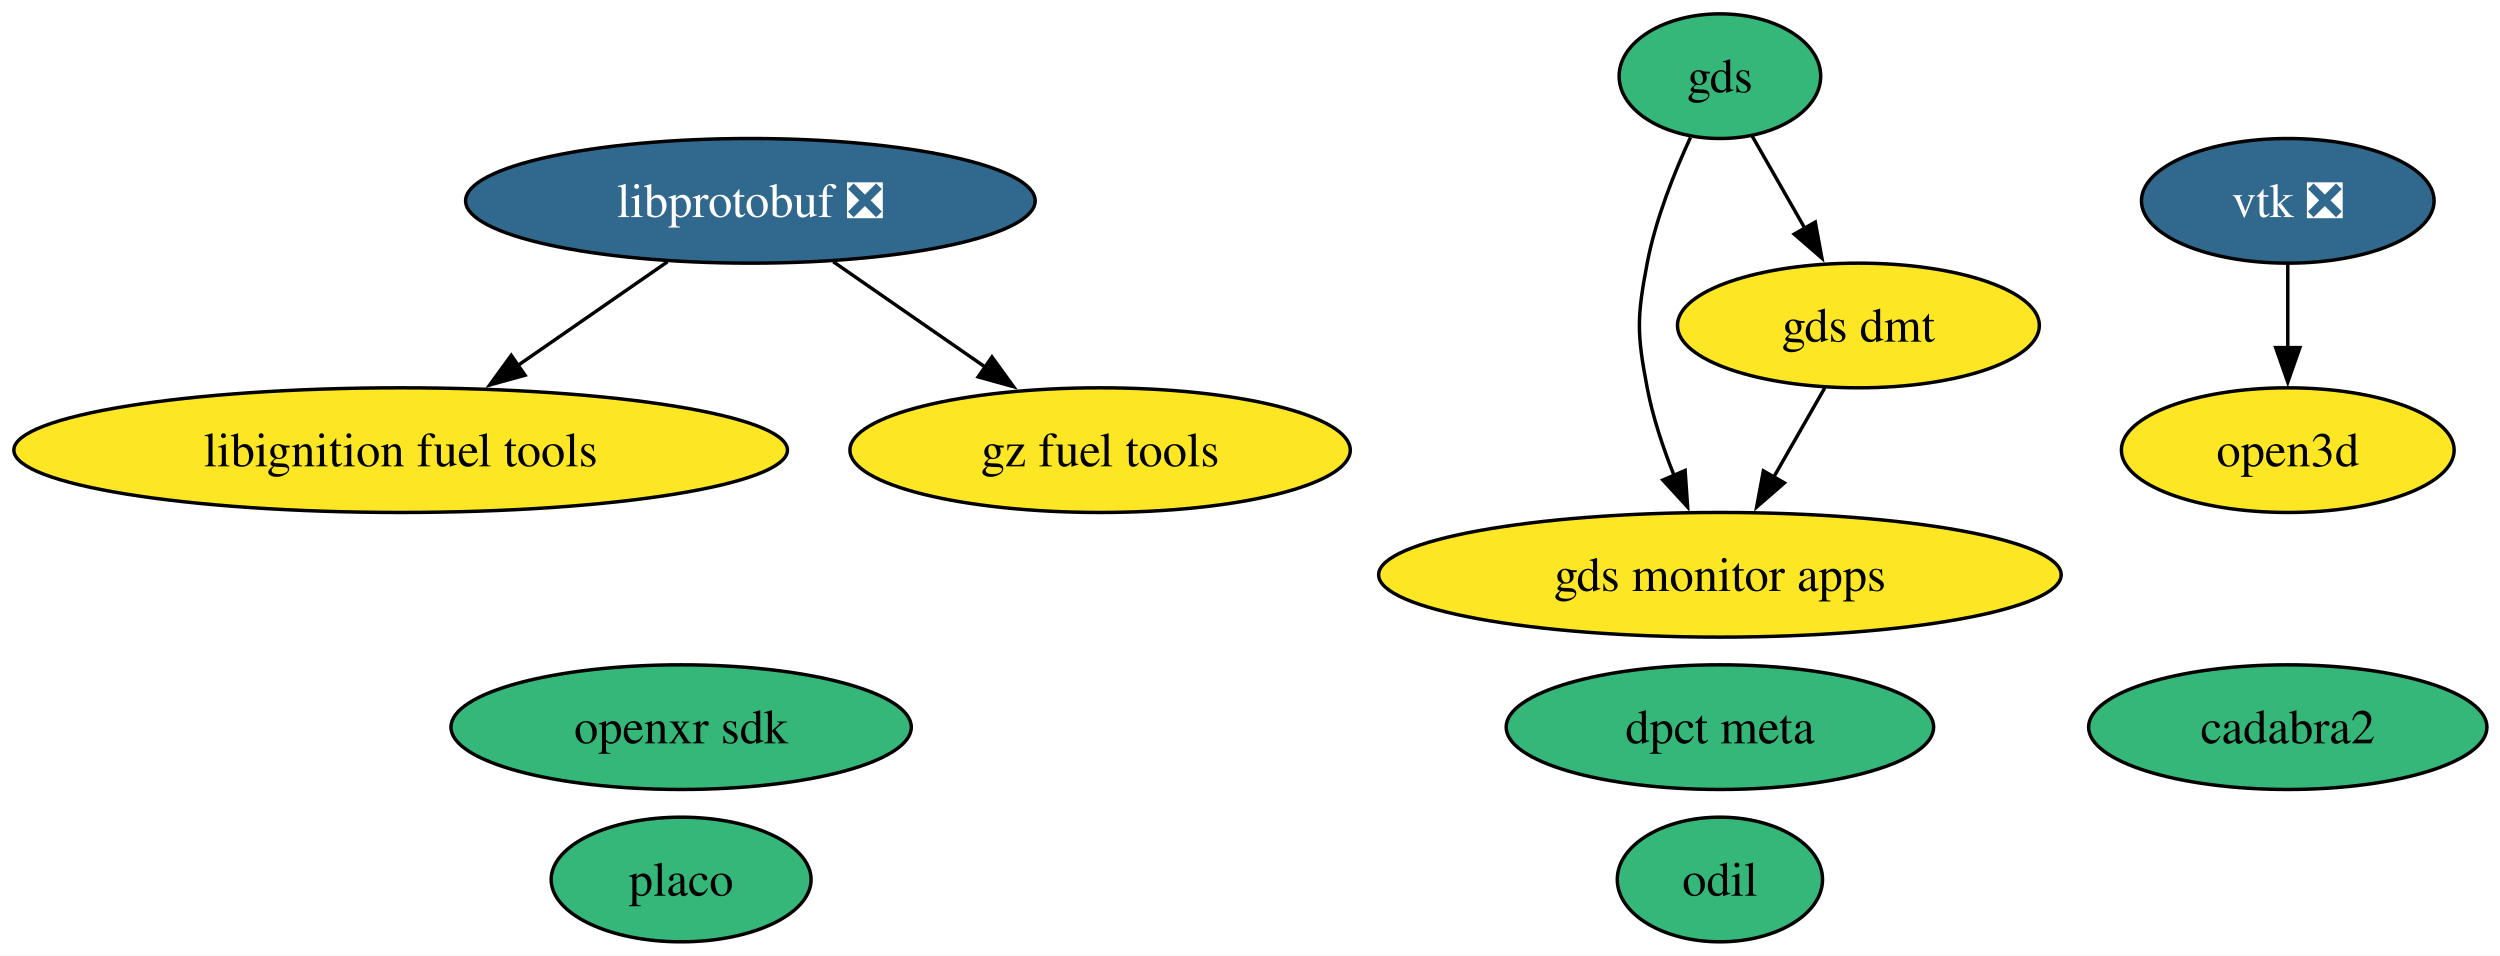
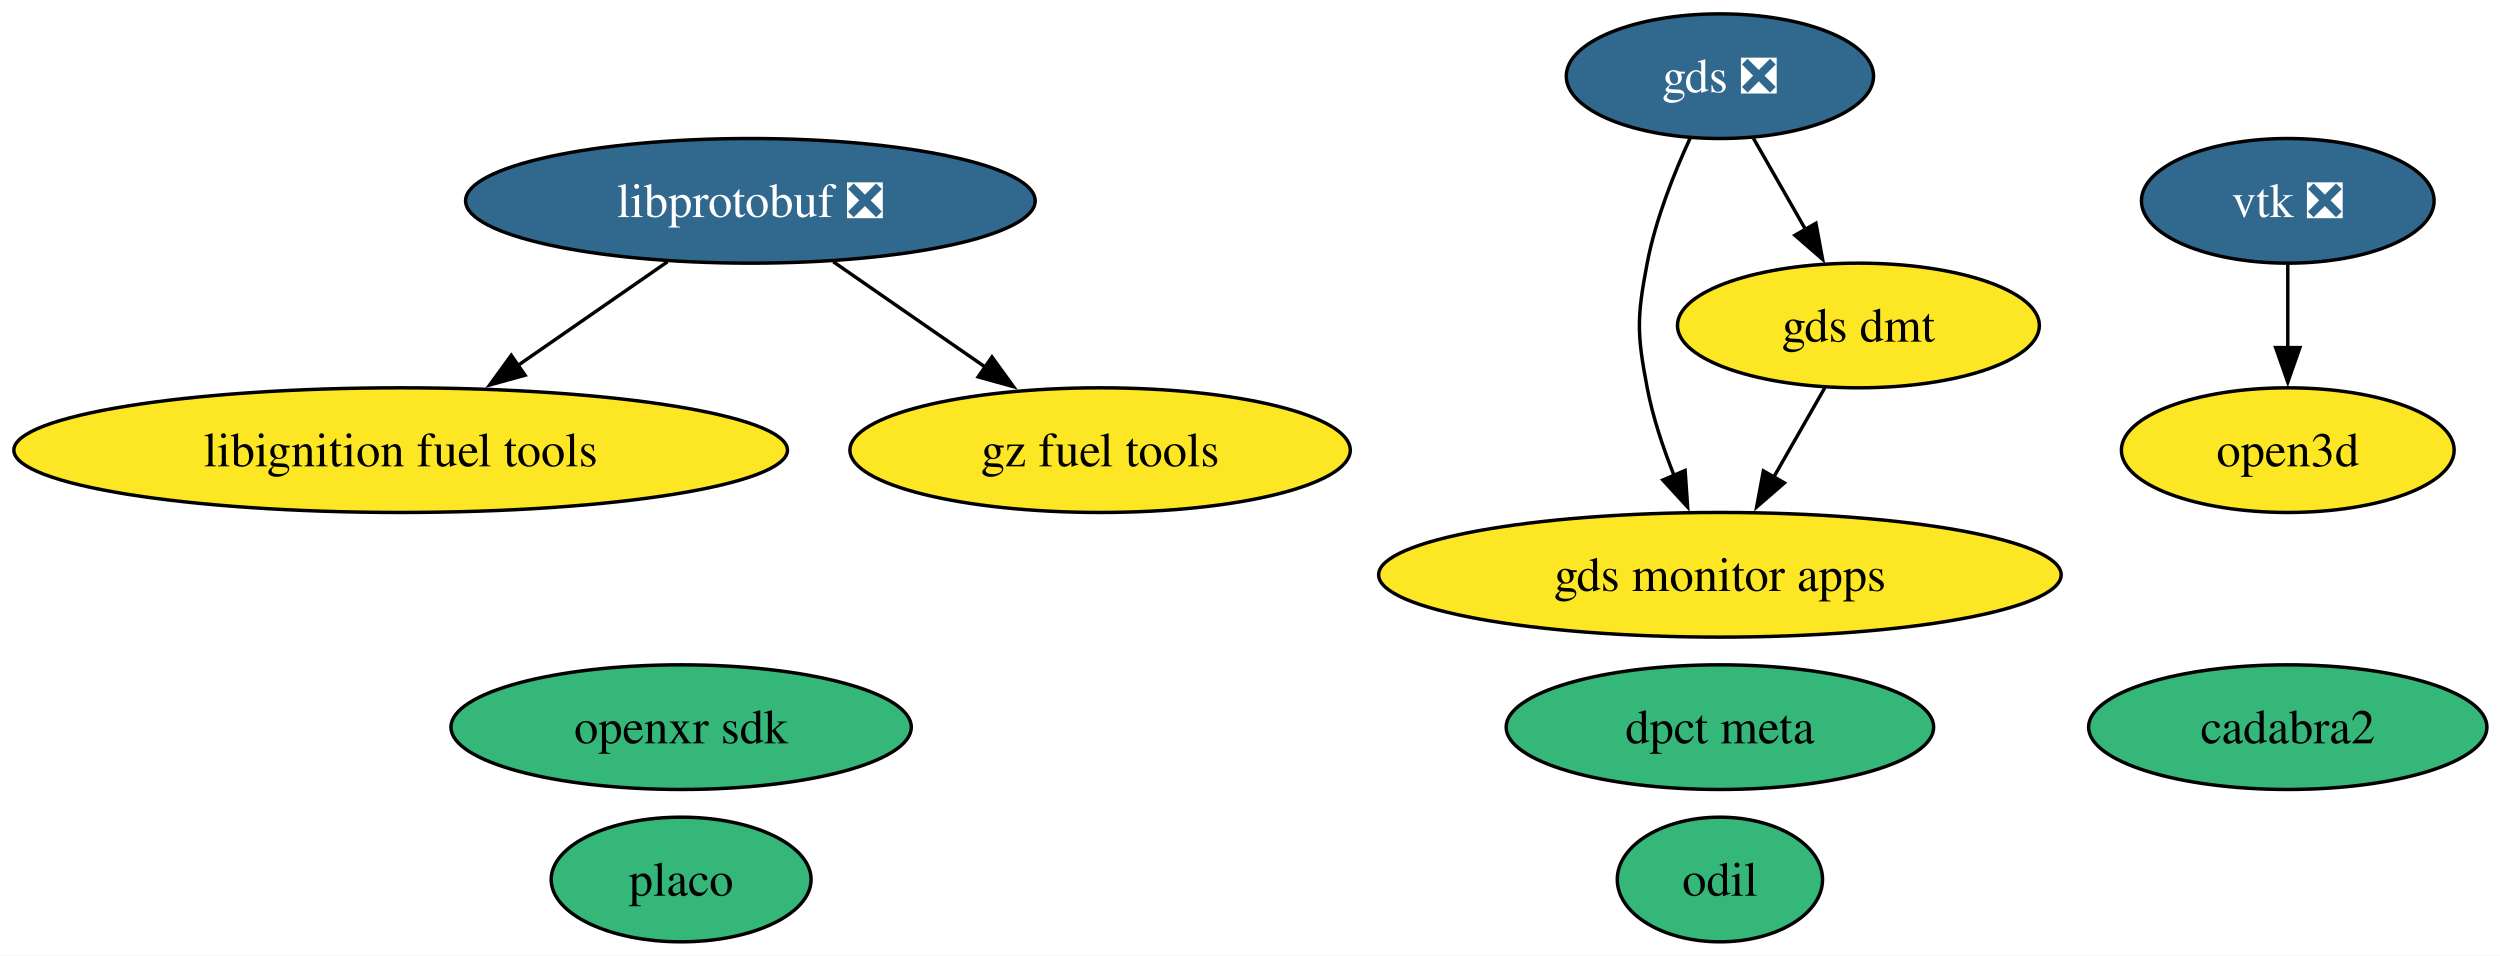
<svg xmlns="http://www.w3.org/2000/svg" xmlns:xlink="http://www.w3.org/1999/xlink" width="722pt" height="276pt" viewBox="0.00 0.00 722.00 276.00">
  <g id="graph0" class="graph" transform="scale(1 1) rotate(0) translate(4 272)">
    <polygon fill="white" stroke="none" points="-4,4 -4,-272 718.23,-272 718.23,4 -4,4" />
    <g id="node1" class="node">
      <g id="a_node1">
        <a xlink:href="https://github.com/conda-forge/libprotobuf-feedstock/pull/293" xlink:title="libprotobuf ❎">
          <ellipse fill="#31688e" stroke="black" cx="212.71" cy="-214" rx="82.25" ry="18" />
          <text xml:space="preserve" text-anchor="middle" x="212.71" y="-209.32" font-family="Times,serif" font-size="14.00" fill="white">libprotobuf ❎</text>
        </a>
      </g>
    </g>
    <g id="node3" class="node">
      <g id="a_node3">
        <a xlink:href="https://github.com/conda-forge/libignition-fuel-tools-feedstock" xlink:title="libignition fuel tools">
          <ellipse fill="#fde725" stroke="black" cx="111.71" cy="-142" rx="111.71" ry="18" />
          <text xml:space="preserve" text-anchor="middle" x="111.71" y="-137.32" font-family="Times,serif" font-size="14.00">libignition fuel tools</text>
        </a>
      </g>
    </g>
    <g id="edge2" class="edge">
      <path fill="none" stroke="black" d="M188.78,-196.41C175.88,-187.48 159.76,-176.3 145.6,-166.49" />
      <polygon fill="black" stroke="black" points="147.63,-163.64 137.42,-160.82 143.65,-169.39 147.63,-163.64" />
    </g>
    <g id="node8" class="node">
      <g id="a_node8">
        <a xlink:href="https://github.com/conda-forge/gz-fuel-tools-feedstock" xlink:title="gz fuel tools">
          <ellipse fill="#fde725" stroke="black" cx="313.71" cy="-142" rx="72.25" ry="18" />
          <text xml:space="preserve" text-anchor="middle" x="313.71" y="-137.32" font-family="Times,serif" font-size="14.00">gz fuel tools</text>
        </a>
      </g>
    </g>
    <g id="edge1" class="edge">
      <path fill="none" stroke="black" d="M236.65,-196.41C249.85,-187.26 266.45,-175.76 280.85,-165.77" />
      <polygon fill="black" stroke="black" points="282.48,-168.91 288.7,-160.33 278.49,-163.15 282.48,-168.91" />
    </g>
    <g id="node2" class="node">
      <g id="a_node2">
        <a xlink:href="https://github.com/conda-forge/vtk-feedstock/pull/442" xlink:title="vtk ❎">
          <ellipse fill="#31688e" stroke="black" cx="656.71" cy="-214" rx="42.26" ry="18" />
          <text xml:space="preserve" text-anchor="middle" x="656.71" y="-209.32" font-family="Times,serif" font-size="14.00" fill="white">vtk ❎</text>
        </a>
      </g>
    </g>
    <g id="node11" class="node">
      <g id="a_node11">
        <a xlink:href="https://github.com/conda-forge/open3d-feedstock" xlink:title="open3d">
          <ellipse fill="#fde725" stroke="black" cx="656.71" cy="-142" rx="48.05" ry="18" />
          <text xml:space="preserve" text-anchor="middle" x="656.71" y="-137.32" font-family="Times,serif" font-size="14.00">open3d</text>
        </a>
      </g>
    </g>
    <g id="edge3" class="edge">
      <path fill="none" stroke="black" d="M656.71,-195.7C656.71,-188.41 656.71,-179.73 656.71,-171.54" />
      <polygon fill="black" stroke="black" points="660.21,-171.62 656.71,-161.62 653.21,-171.62 660.21,-171.62" />
    </g>
    <g id="node4" class="node">
      <g id="a_node4">
        <a xlink:href="https://github.com/conda-forge/odil-feedstock" xlink:title="odil">
          <ellipse fill="#35b779" stroke="black" cx="492.71" cy="-18" rx="29.64" ry="18" />
          <text xml:space="preserve" text-anchor="middle" x="492.71" y="-13.32" font-family="Times,serif" font-size="14.00">odil</text>
        </a>
      </g>
    </g>
    <g id="node5" class="node">
      <g id="a_node5">
        <a xlink:href="https://github.com/conda-forge/cadabra2-feedstock" xlink:title="cadabra2">
          <ellipse fill="#35b779" stroke="black" cx="656.71" cy="-62" rx="57.52" ry="18" />
          <text xml:space="preserve" text-anchor="middle" x="656.71" y="-57.33" font-family="Times,serif" font-size="14.00">cadabra2</text>
        </a>
      </g>
    </g>
    <g id="node6" class="node">
      <g id="a_node6">
        <a xlink:href="https://github.com/conda-forge/openxr-sdk-feedstock" xlink:title="openxr sdk">
          <ellipse fill="#35b779" stroke="black" cx="192.71" cy="-62" rx="66.47" ry="18" />
          <text xml:space="preserve" text-anchor="middle" x="192.71" y="-57.33" font-family="Times,serif" font-size="14.00">openxr sdk</text>
        </a>
      </g>
    </g>
    <g id="node7" class="node">
      <g id="a_node7">
-         <a xlink:href="https://github.com/conda-forge/gds-feedstock" xlink:title="gds">
-           <ellipse fill="#35b779" stroke="black" cx="492.71" cy="-250" rx="29.11" ry="18" />
-           <text xml:space="preserve" text-anchor="middle" x="492.71" y="-245.32" font-family="Times,serif" font-size="14.00">gds</text>
+         <a xlink:href="https://github.com/conda-forge/gds-feedstock/pull/23" xlink:title="gds ❎">
+           <ellipse fill="#31688e" stroke="black" cx="492.71" cy="-250" rx="44.37" ry="18" />
+           <text xml:space="preserve" text-anchor="middle" x="492.71" y="-245.32" font-family="Times,serif" font-size="14.00" fill="white">gds ❎</text>
        </a>
      </g>
    </g>
    <g id="node9" class="node">
      <g id="a_node9">
        <a xlink:href="https://github.com/conda-forge/gds-monitor-apps-feedstock" xlink:title="gds monitor apps">
          <ellipse fill="#fde725" stroke="black" cx="492.71" cy="-106" rx="98.56" ry="18" />
          <text xml:space="preserve" text-anchor="middle" x="492.71" y="-101.33" font-family="Times,serif" font-size="14.00">gds monitor apps</text>
        </a>
      </g>
    </g>
    <g id="edge5" class="edge">
      <path fill="none" stroke="black" d="M484.21,-232.31C479.5,-222.11 474.12,-208.64 471.71,-196 468.71,-180.28 468.71,-175.72 471.71,-160 473.33,-151.54 476.27,-142.71 479.45,-134.74" />
      <polygon fill="black" stroke="black" points="482.66,-136.13 483.39,-125.56 476.23,-133.36 482.66,-136.13" />
    </g>
    <g id="node10" class="node">
      <g id="a_node10">
        <a xlink:href="https://github.com/conda-forge/gds-dmt-feedstock" xlink:title="gds dmt">
          <ellipse fill="#fde725" stroke="black" cx="532.71" cy="-178" rx="52.26" ry="18" />
          <text xml:space="preserve" text-anchor="middle" x="532.71" y="-173.32" font-family="Times,serif" font-size="14.00">gds dmt</text>
        </a>
      </g>
    </g>
    <g id="edge4" class="edge">
-       <path fill="none" stroke="black" d="M501.99,-232.76C506.55,-224.78 512.17,-214.95 517.34,-205.89" />
-       <polygon fill="black" stroke="black" points="520.25,-207.86 522.17,-197.44 514.17,-204.38 520.25,-207.86" />
+       <path fill="none" stroke="black" d="M502.39,-232.05C506.91,-224.14 512.4,-214.54 517.46,-205.69" />
+       <polygon fill="black" stroke="black" points="520.44,-207.52 522.37,-197.1 514.37,-204.05 520.44,-207.52" />
    </g>
    <g id="edge6" class="edge">
      <path fill="none" stroke="black" d="M523.03,-160.05C518.57,-152.26 513.18,-142.82 508.18,-134.08" />
      <polygon fill="black" stroke="black" points="511.33,-132.54 503.33,-125.59 505.26,-136.01 511.33,-132.54" />
    </g>
    <g id="node12" class="node">
      <g id="a_node12">
        <a xlink:href="https://github.com/conda-forge/placo-feedstock" xlink:title="placo">
          <ellipse fill="#35b779" stroke="black" cx="192.71" cy="-18" rx="37.53" ry="18" />
          <text xml:space="preserve" text-anchor="middle" x="192.71" y="-13.32" font-family="Times,serif" font-size="14.00">placo</text>
        </a>
      </g>
    </g>
    <g id="node13" class="node">
      <g id="a_node13">
        <a xlink:href="https://github.com/conda-forge/dpct-meta-feedstock" xlink:title="dpct meta">
          <ellipse fill="#35b779" stroke="black" cx="492.71" cy="-62" rx="61.73" ry="18" />
          <text xml:space="preserve" text-anchor="middle" x="492.71" y="-57.33" font-family="Times,serif" font-size="14.00">dpct meta</text>
        </a>
      </g>
    </g>
  </g>
</svg>
